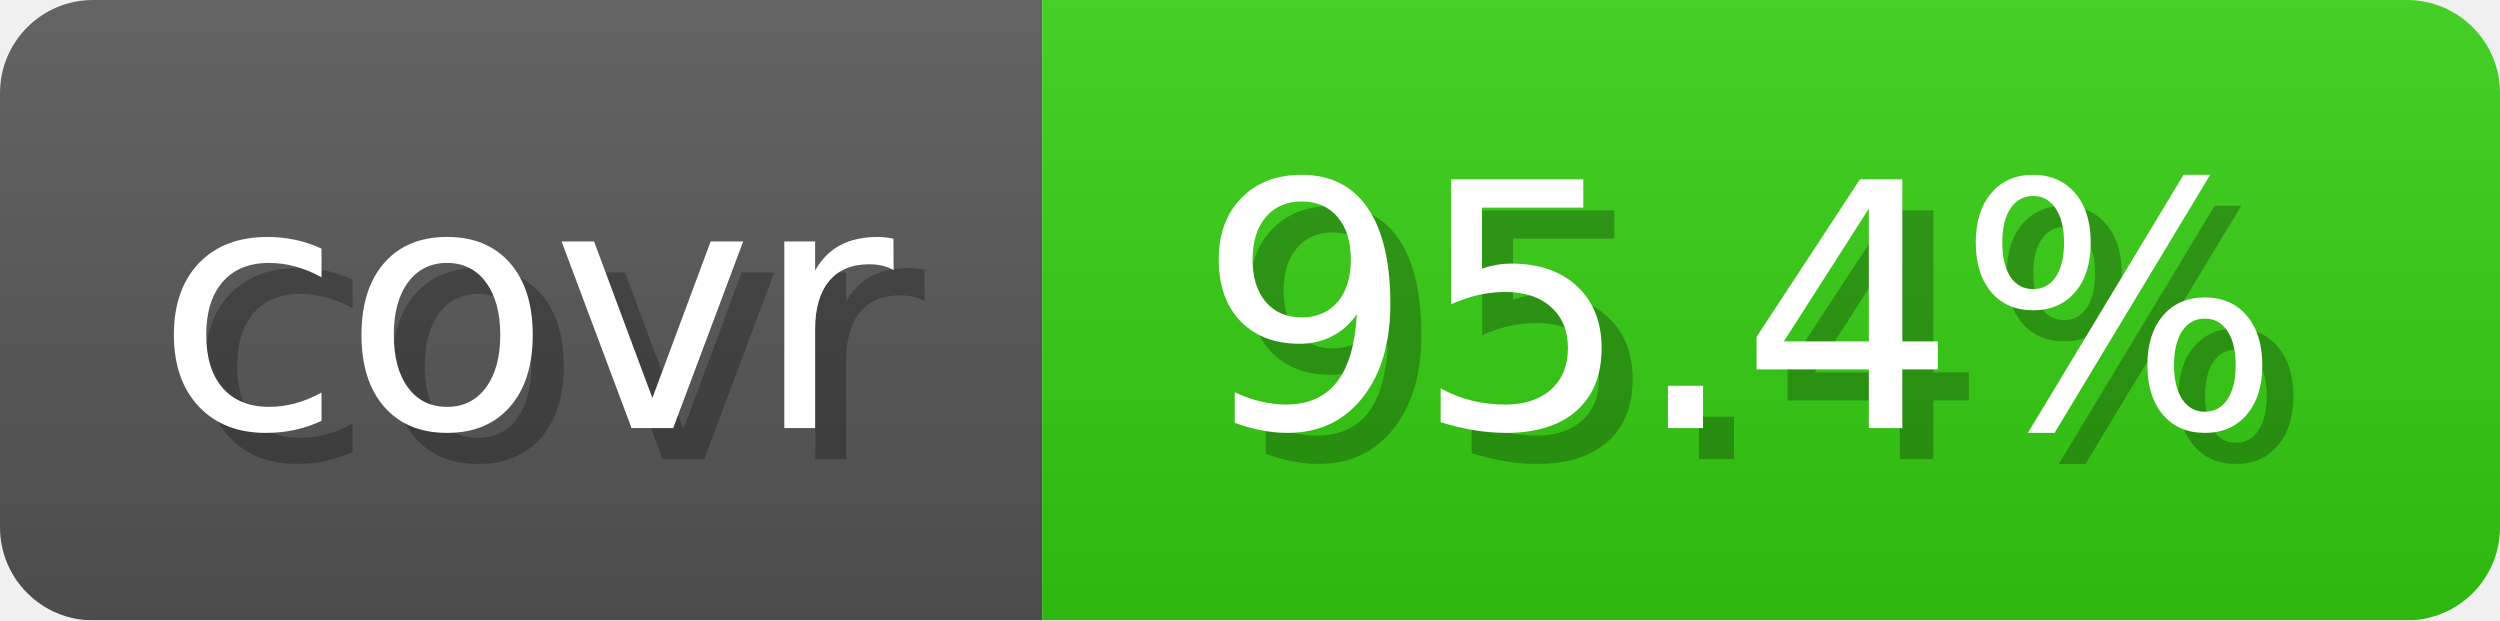
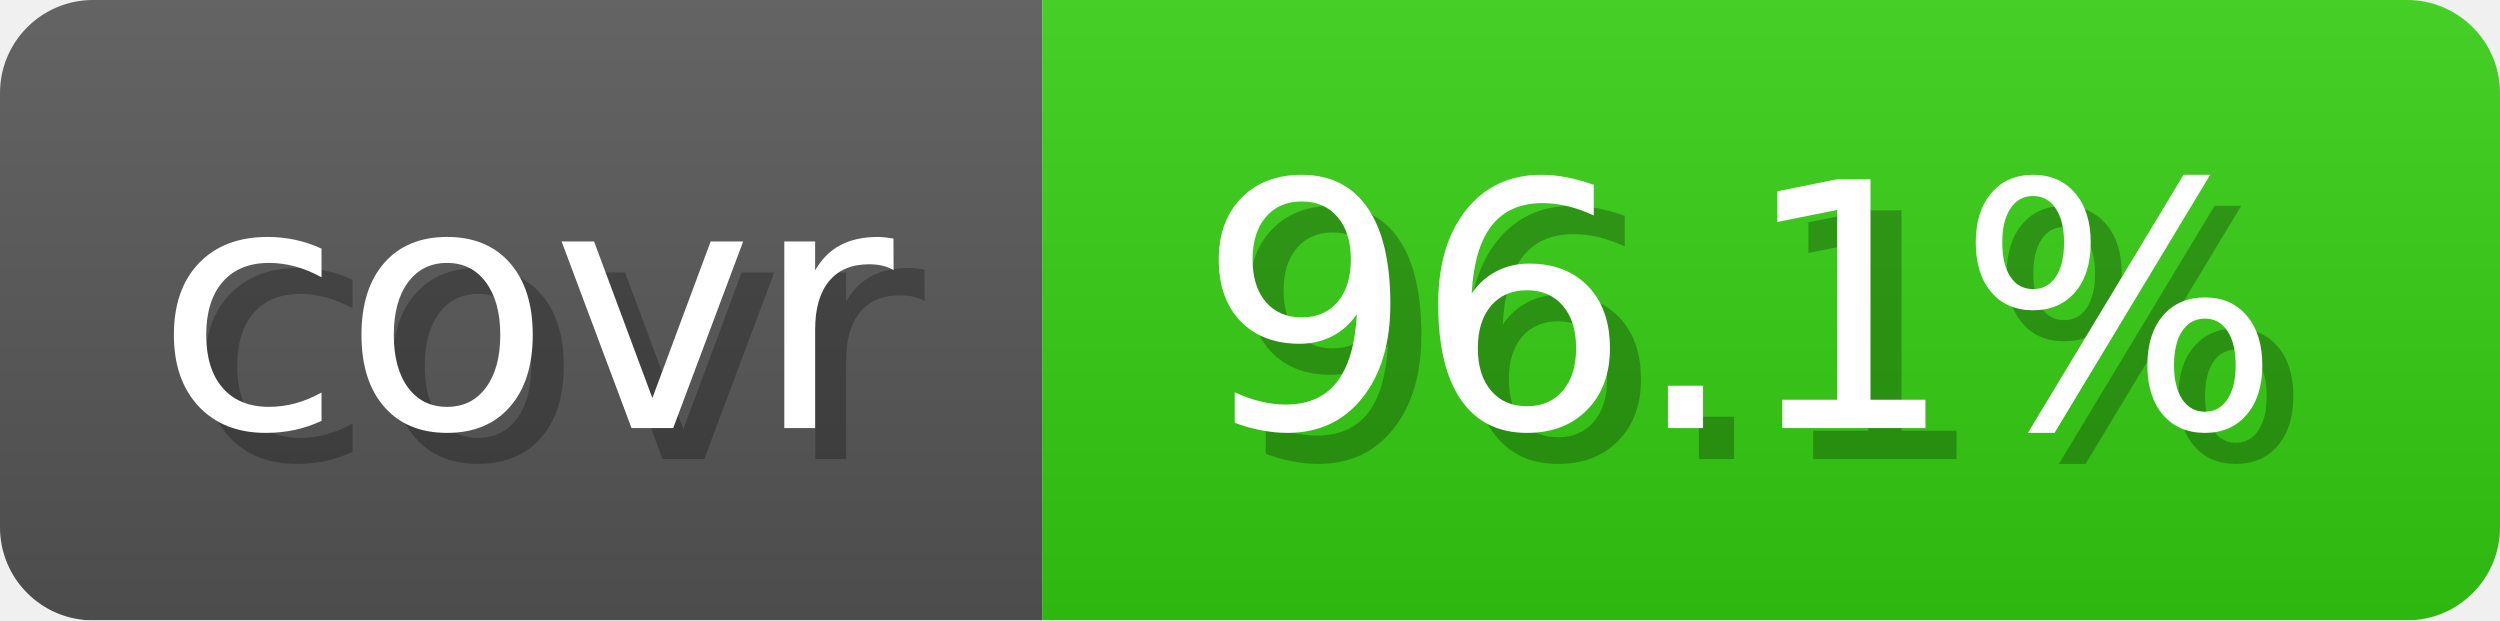
- <svg xmlns="http://www.w3.org/2000/svg" width="80.6" height="20" viewBox="0 0 806 200" role="img" aria-label="covr: 95.4%">
+ <svg xmlns="http://www.w3.org/2000/svg" width="80.6" height="20" viewBox="0 0 806 200" role="img" aria-label="covr: 96.1%">
  <linearGradient id="gradient" x2="0" y2="100%">
    <stop offset="0" stop-opacity=".1" stop-color="#EEE" />
    <stop offset="1" stop-opacity=".1" />
  </linearGradient>
  <mask id="round">
    <rect width="806" height="200" rx="30" fill="#FFF" />
  </mask>
  <g mask="url(#round)">
    <rect width="336" height="200" fill="#555" />
    <rect x="336" width="470" height="200" fill="#3C1" />
    <rect width="806" height="200" fill="url(#gradient)" />
  </g>
  <g aria-hidden="true" text-anchor="start" font-family="Verdana,DejaVu Sans,sans-serif" font-size="110">
    <text x="60" y="148" textLength="236" fill="#000" opacity="0.25">covr</text>
    <text x="50" y="138" textLength="236" fill="#fff">covr</text>
-     <text x="396" y="148" textLength="370" fill="#000" opacity="0.25">95.4%</text>
-     <text x="386" y="138" textLength="370" fill="#fff">95.4%</text>
+     <text x="396" y="148" textLength="370" fill="#000" opacity="0.25">96.1%</text>
+     <text x="386" y="138" textLength="370" fill="#fff">96.1%</text>
  </g>
</svg>
